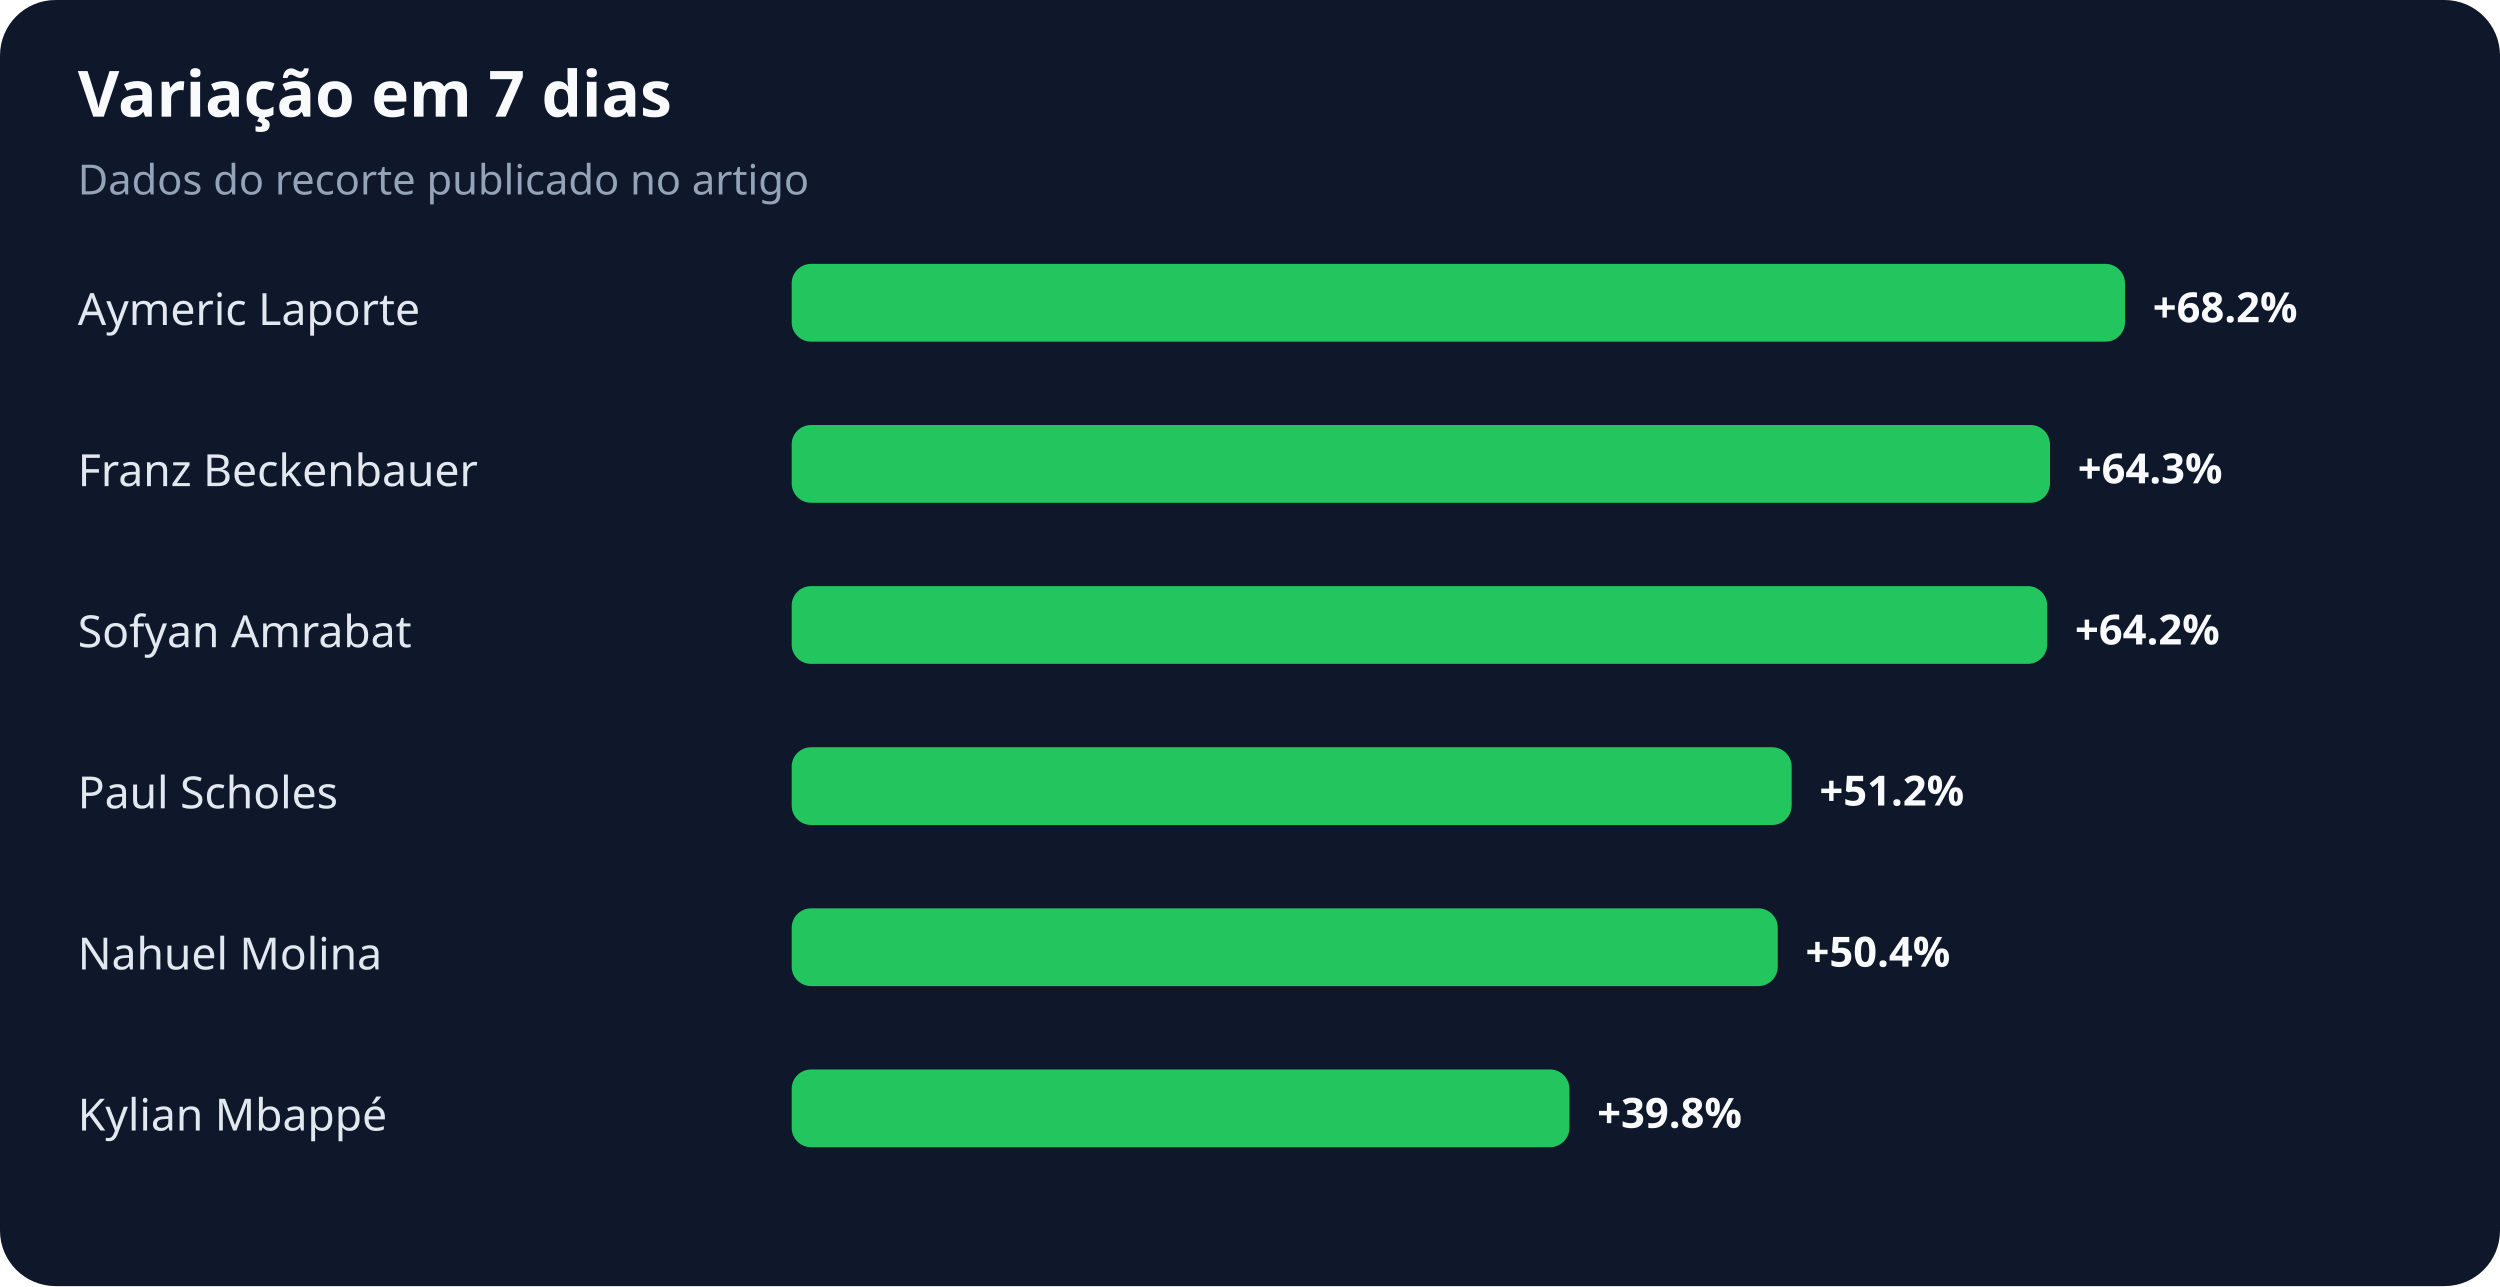
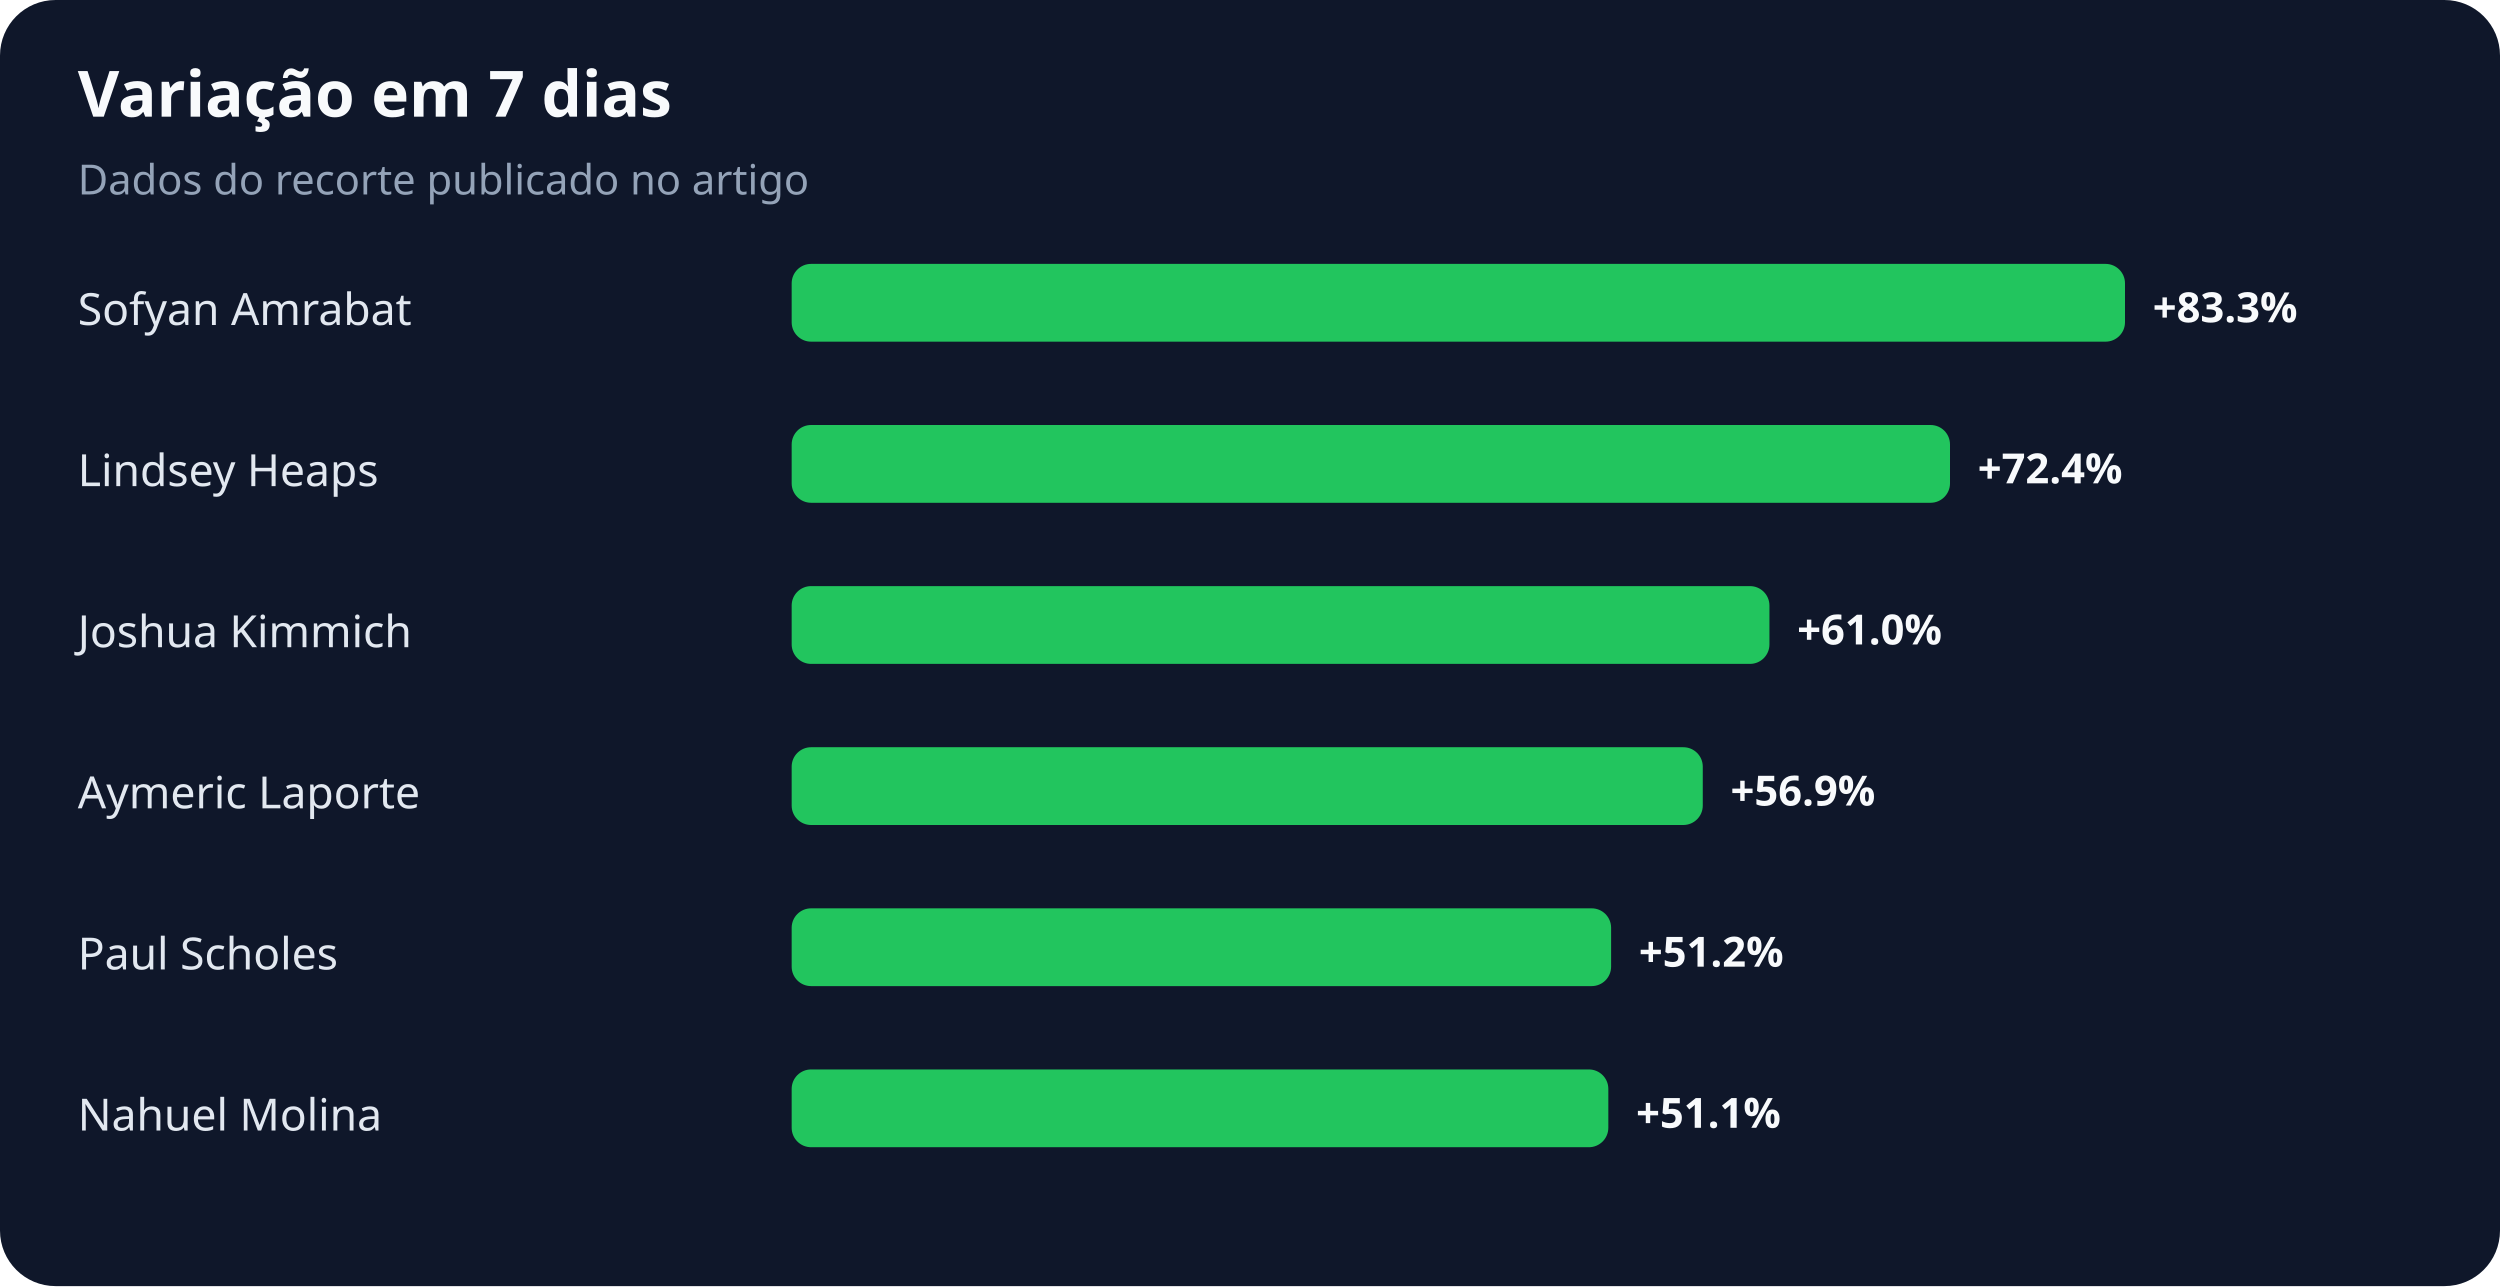
<svg xmlns="http://www.w3.org/2000/svg" width="900" height="463" viewBox="0 0 900 463" role="img" aria-labelledby="title desc">
  <rect width="100%" height="100%" rx="20" fill="#0f172a" />
  <text x="28" y="42" fill="#f8fafc" font-family="system-ui,sans-serif" font-size="23" font-weight="700">Variação em 7 dias</text>
  <text x="28" y="70" fill="#94a3b8" font-family="system-ui,sans-serif" font-size="15">Dados do recorte publicado no artigo</text>
-   <text x="28" y="117" fill="#e2e8f0" font-family="system-ui,sans-serif" font-size="16">Aymeric Laporte</text>
+   <text x="28" y="117" fill="#e2e8f0" font-family="system-ui,sans-serif" font-size="16">Sofyan Amrabat</text>
  <rect x="285" y="95" width="480" height="28" rx="7" fill="#22c55e" />
-   <text x="775" y="116" fill="#f8fafc" font-family="system-ui,sans-serif" font-size="15" font-weight="700">+68.2%</text>
-   <text x="28" y="175" fill="#e2e8f0" font-family="system-ui,sans-serif" font-size="16">Franz Beckenbauer</text>
-   <rect x="285" y="153" width="453" height="28" rx="7" fill="#22c55e" />
-   <text x="748" y="174" fill="#f8fafc" font-family="system-ui,sans-serif" font-size="15" font-weight="700">+64.3%</text>
-   <text x="28" y="233" fill="#e2e8f0" font-family="system-ui,sans-serif" font-size="16">Sofyan Amrabat</text>
-   <rect x="285" y="211" width="452" height="28" rx="7" fill="#22c55e" />
-   <text x="747" y="232" fill="#f8fafc" font-family="system-ui,sans-serif" font-size="15" font-weight="700">+64.2%</text>
-   <text x="28" y="291" fill="#e2e8f0" font-family="system-ui,sans-serif" font-size="16">Paul Scholes</text>
-   <rect x="285" y="269" width="360" height="28" rx="7" fill="#22c55e" />
-   <text x="655" y="290" fill="#f8fafc" font-family="system-ui,sans-serif" font-size="15" font-weight="700">+51.2%</text>
-   <text x="28" y="349" fill="#e2e8f0" font-family="system-ui,sans-serif" font-size="16">Nahuel Molina</text>
-   <rect x="285" y="327" width="355" height="28" rx="7" fill="#22c55e" />
-   <text x="650" y="348" fill="#f8fafc" font-family="system-ui,sans-serif" font-size="15" font-weight="700">+50.4%</text>
-   <text x="28" y="407" fill="#e2e8f0" font-family="system-ui,sans-serif" font-size="16">Kylian Mbappé</text>
-   <rect x="285" y="385" width="280" height="28" rx="7" fill="#22c55e" />
-   <text x="575" y="406" fill="#f8fafc" font-family="system-ui,sans-serif" font-size="15" font-weight="700">+39.8%</text>
+   <text x="775" y="116" fill="#f8fafc" font-family="system-ui,sans-serif" font-size="15" font-weight="700">+83.3%</text>
+   <text x="28" y="175" fill="#e2e8f0" font-family="system-ui,sans-serif" font-size="16">Lindsey Heaps</text>
+   <rect x="285" y="153" width="417" height="28" rx="7" fill="#22c55e" />
+   <text x="712" y="174" fill="#f8fafc" font-family="system-ui,sans-serif" font-size="15" font-weight="700">+72.4%</text>
+   <text x="28" y="233" fill="#e2e8f0" font-family="system-ui,sans-serif" font-size="16">Joshua Kimmich</text>
+   <rect x="285" y="211" width="352" height="28" rx="7" fill="#22c55e" />
+   <text x="647" y="232" fill="#f8fafc" font-family="system-ui,sans-serif" font-size="15" font-weight="700">+61.0%</text>
+   <text x="28" y="291" fill="#e2e8f0" font-family="system-ui,sans-serif" font-size="16">Aymeric Laporte</text>
+   <rect x="285" y="269" width="328" height="28" rx="7" fill="#22c55e" />
+   <text x="623" y="290" fill="#f8fafc" font-family="system-ui,sans-serif" font-size="15" font-weight="700">+56.9%</text>
+   <text x="28" y="349" fill="#e2e8f0" font-family="system-ui,sans-serif" font-size="16">Paul Scholes</text>
+   <rect x="285" y="327" width="295" height="28" rx="7" fill="#22c55e" />
+   <text x="590" y="348" fill="#f8fafc" font-family="system-ui,sans-serif" font-size="15" font-weight="700">+51.2%</text>
+   <text x="28" y="407" fill="#e2e8f0" font-family="system-ui,sans-serif" font-size="16">Nahuel Molina</text>
+   <rect x="285" y="385" width="294" height="28" rx="7" fill="#22c55e" />
+   <text x="589" y="406" fill="#f8fafc" font-family="system-ui,sans-serif" font-size="15" font-weight="700">+51.1%</text>
</svg>
